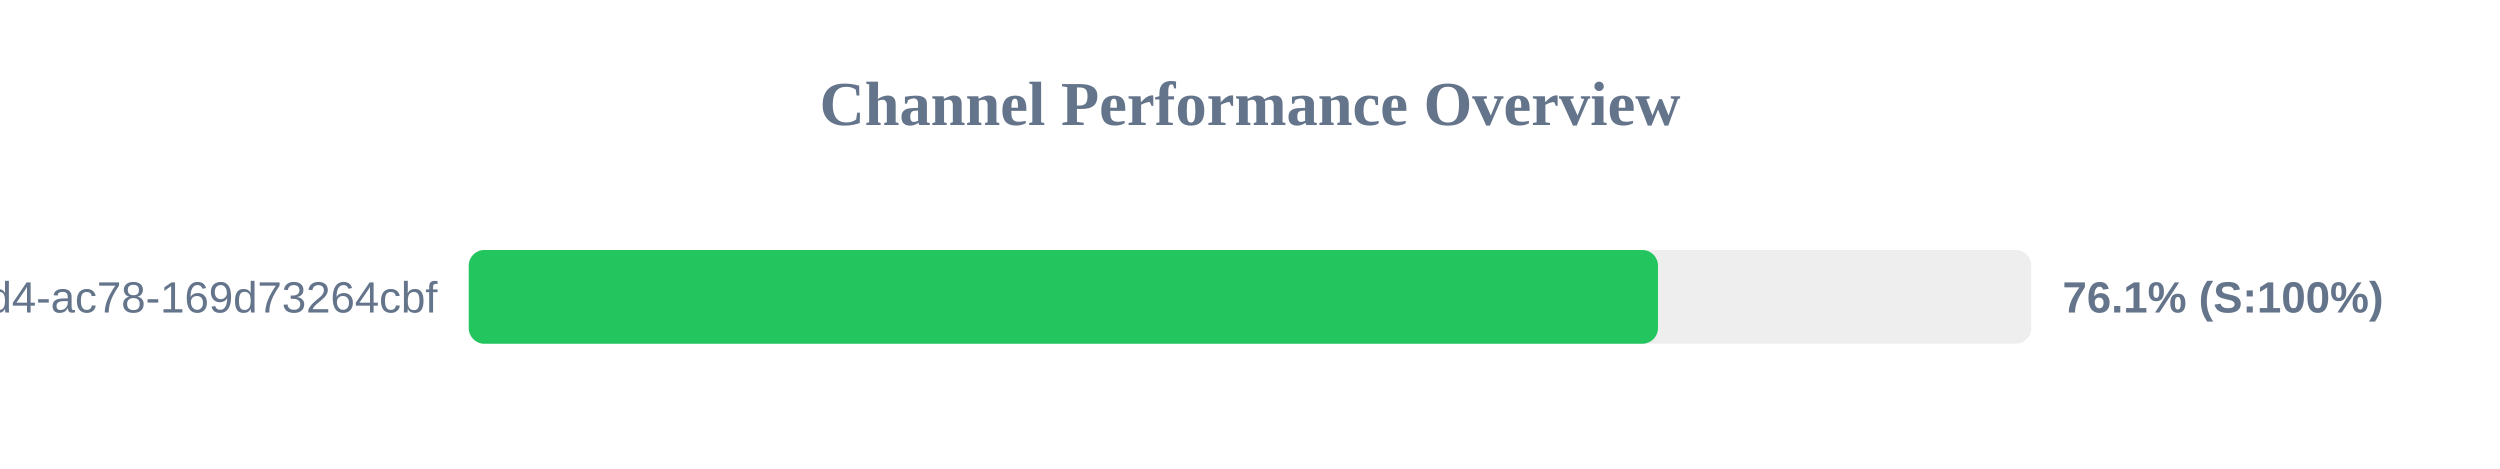
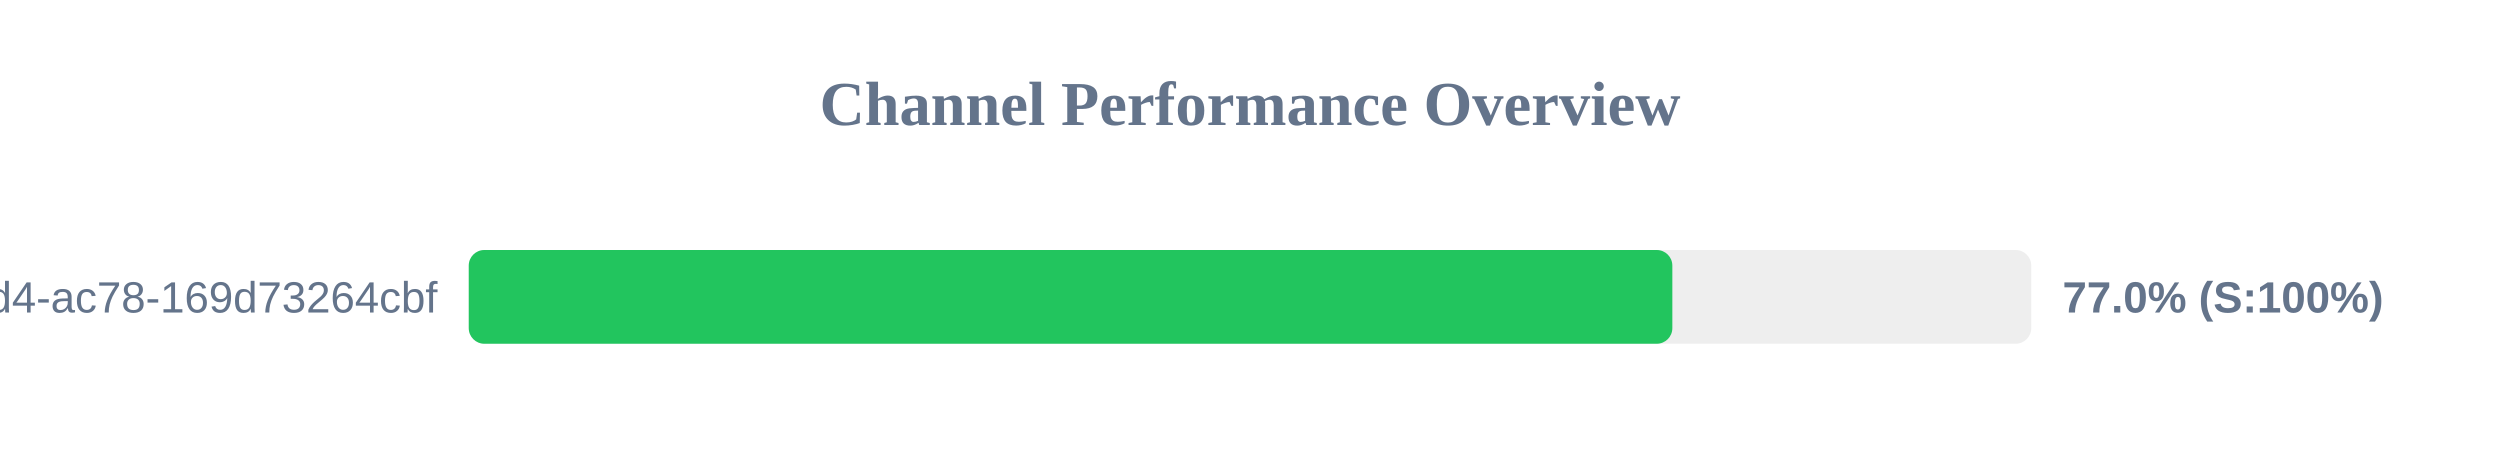
<svg xmlns="http://www.w3.org/2000/svg" width="800" height="150" version="1.1">
  <style>
        .row { font: 14px Arial; fill: #64748b; }
        .score { font: bold 14px Arial; fill: #64748b; }
    </style>
  <text x="400" y="40" text-anchor="middle" font-size="20px" font-weight="bold" fill="#64748b">Channel Performance Overview</text>
  <rect x="150" y="80" width="500" height="30" fill="#eee" rx="5" />
-   <rect x="150" y="80" width="380.55" height="30" fill="#22c55e" rx="5" />
+   <rect x="150" y="80" width="385.15" height="30" fill="#22c55e" rx="5" />
  <text x="140" y="100" text-anchor="end" class="row">?uuid=48c2c901-72e6-46d4-ac78-169d73264cbf</text>
-   <text x="660" y="100" text-anchor="start" class="score">76.1% (S:100%)</text>
+   <text x="660" y="100" text-anchor="start" class="score">77.0% (S:100%)</text>
</svg>
